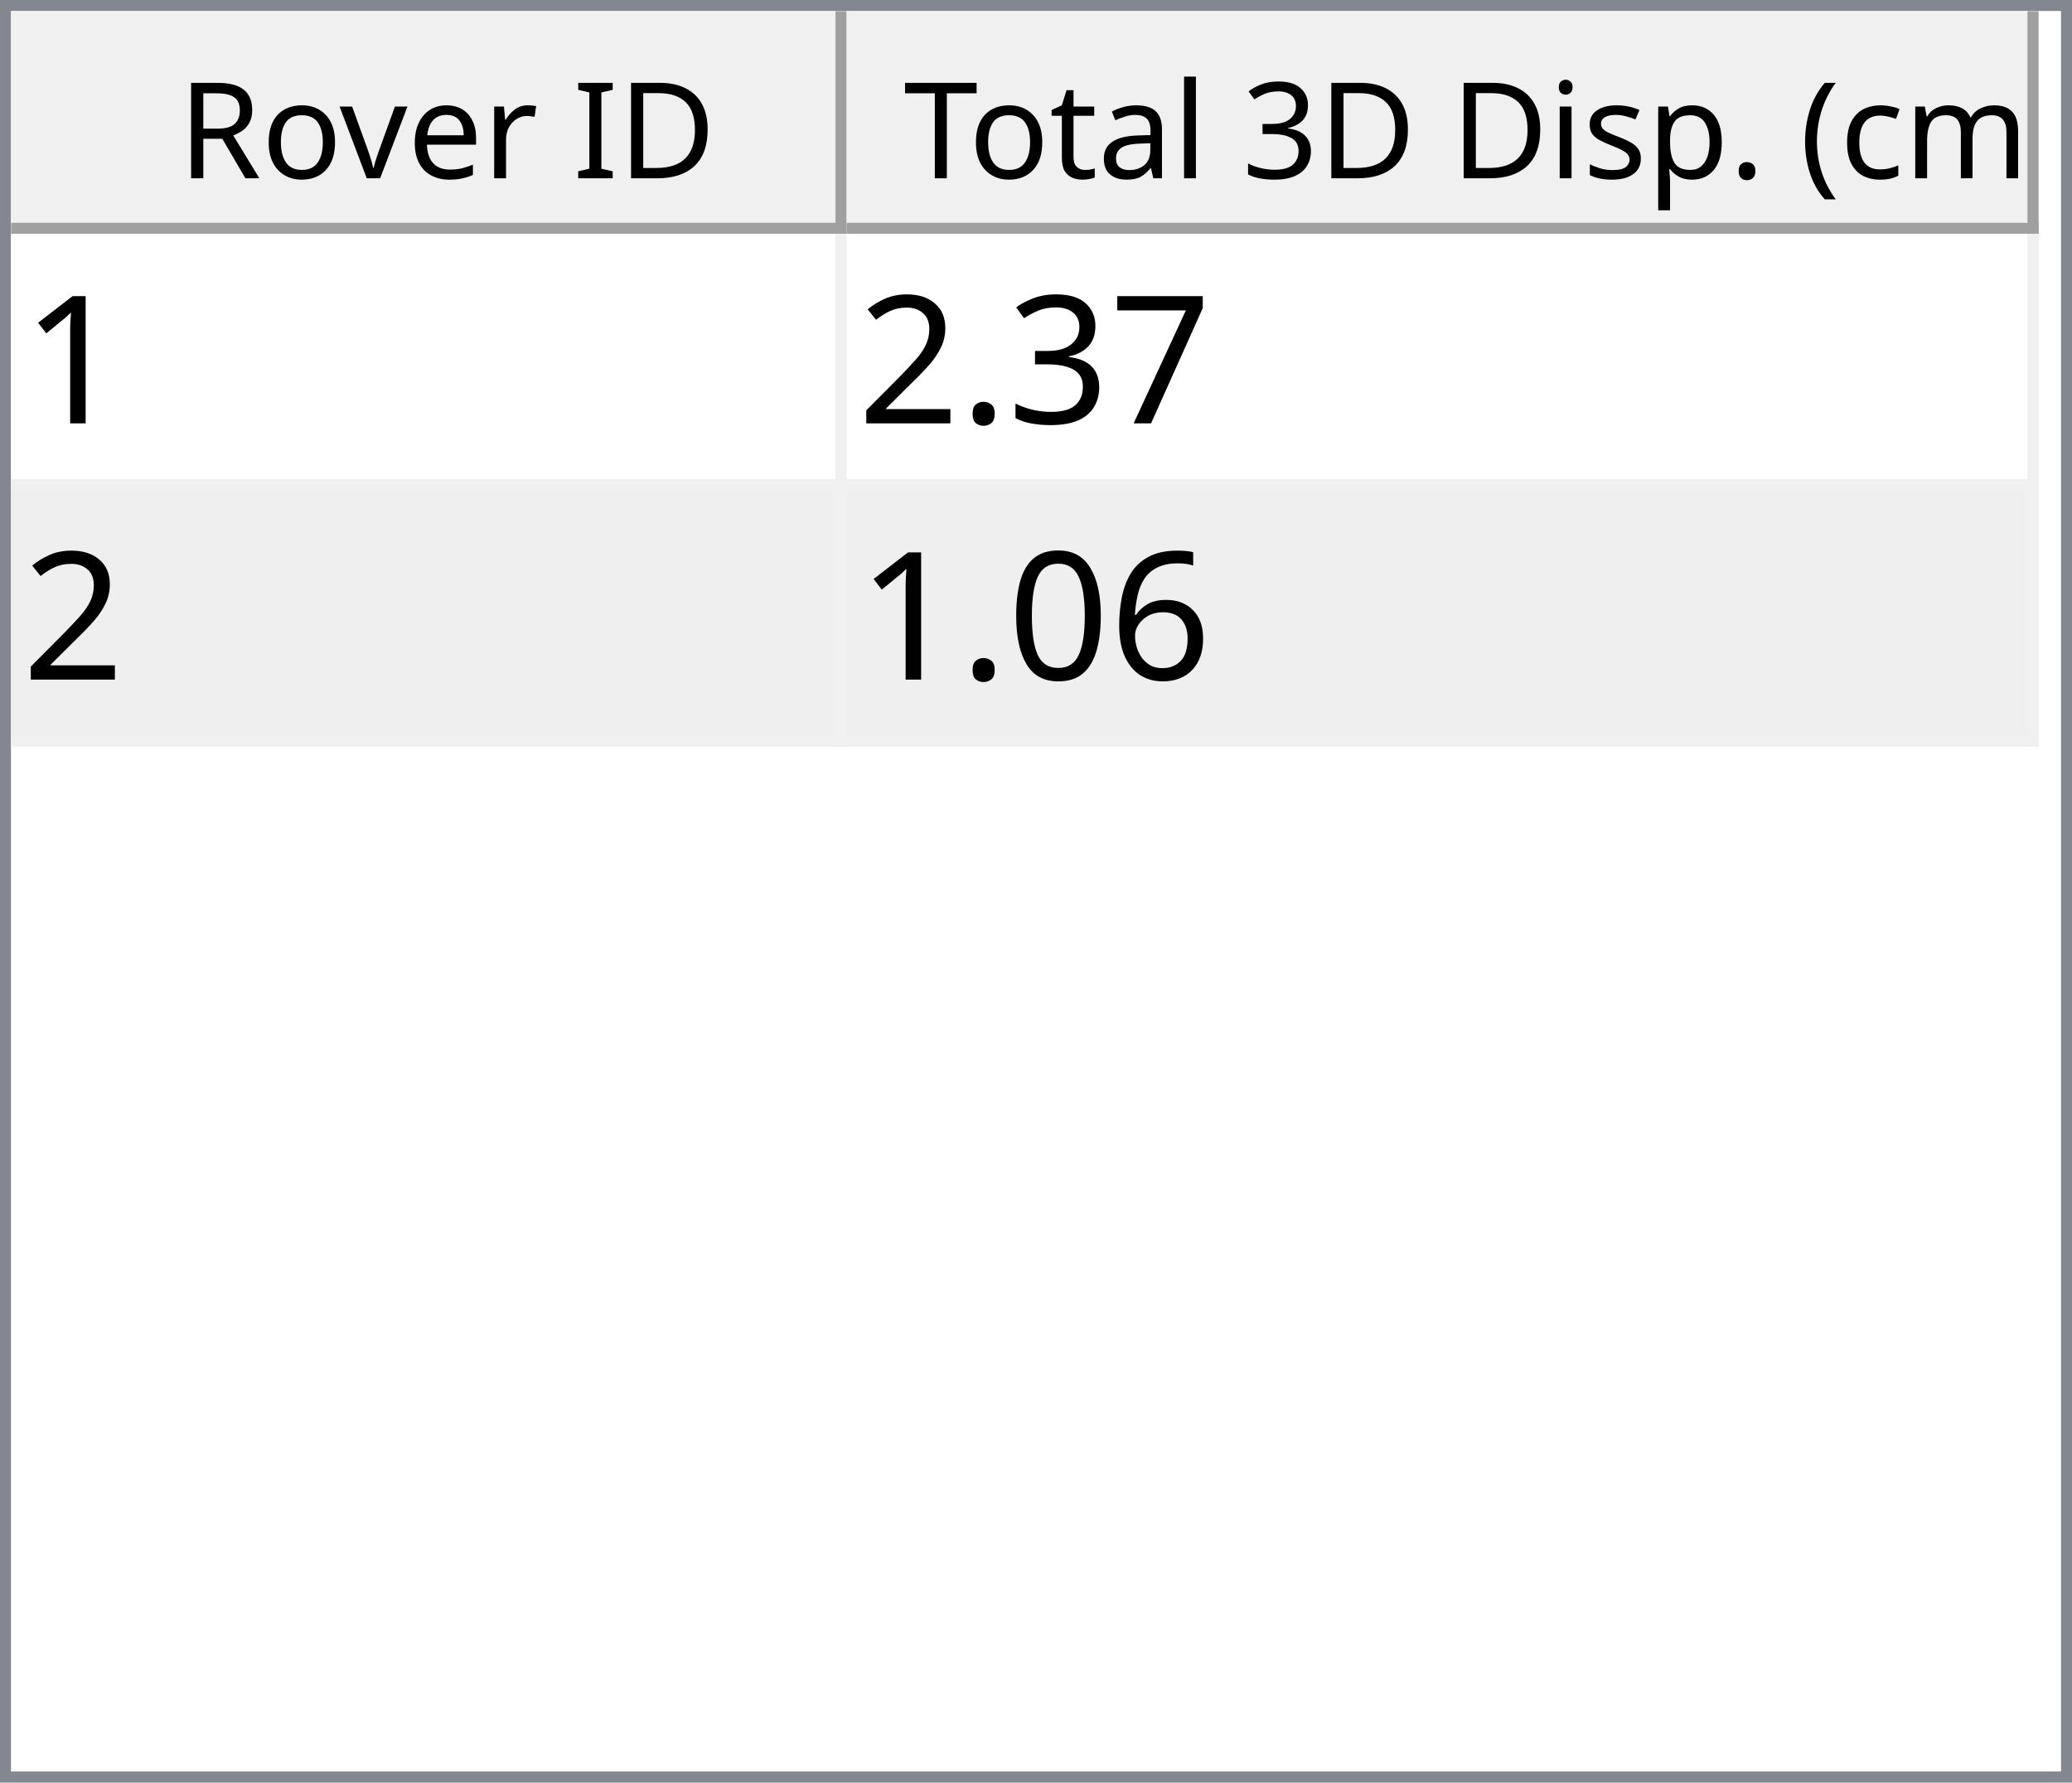
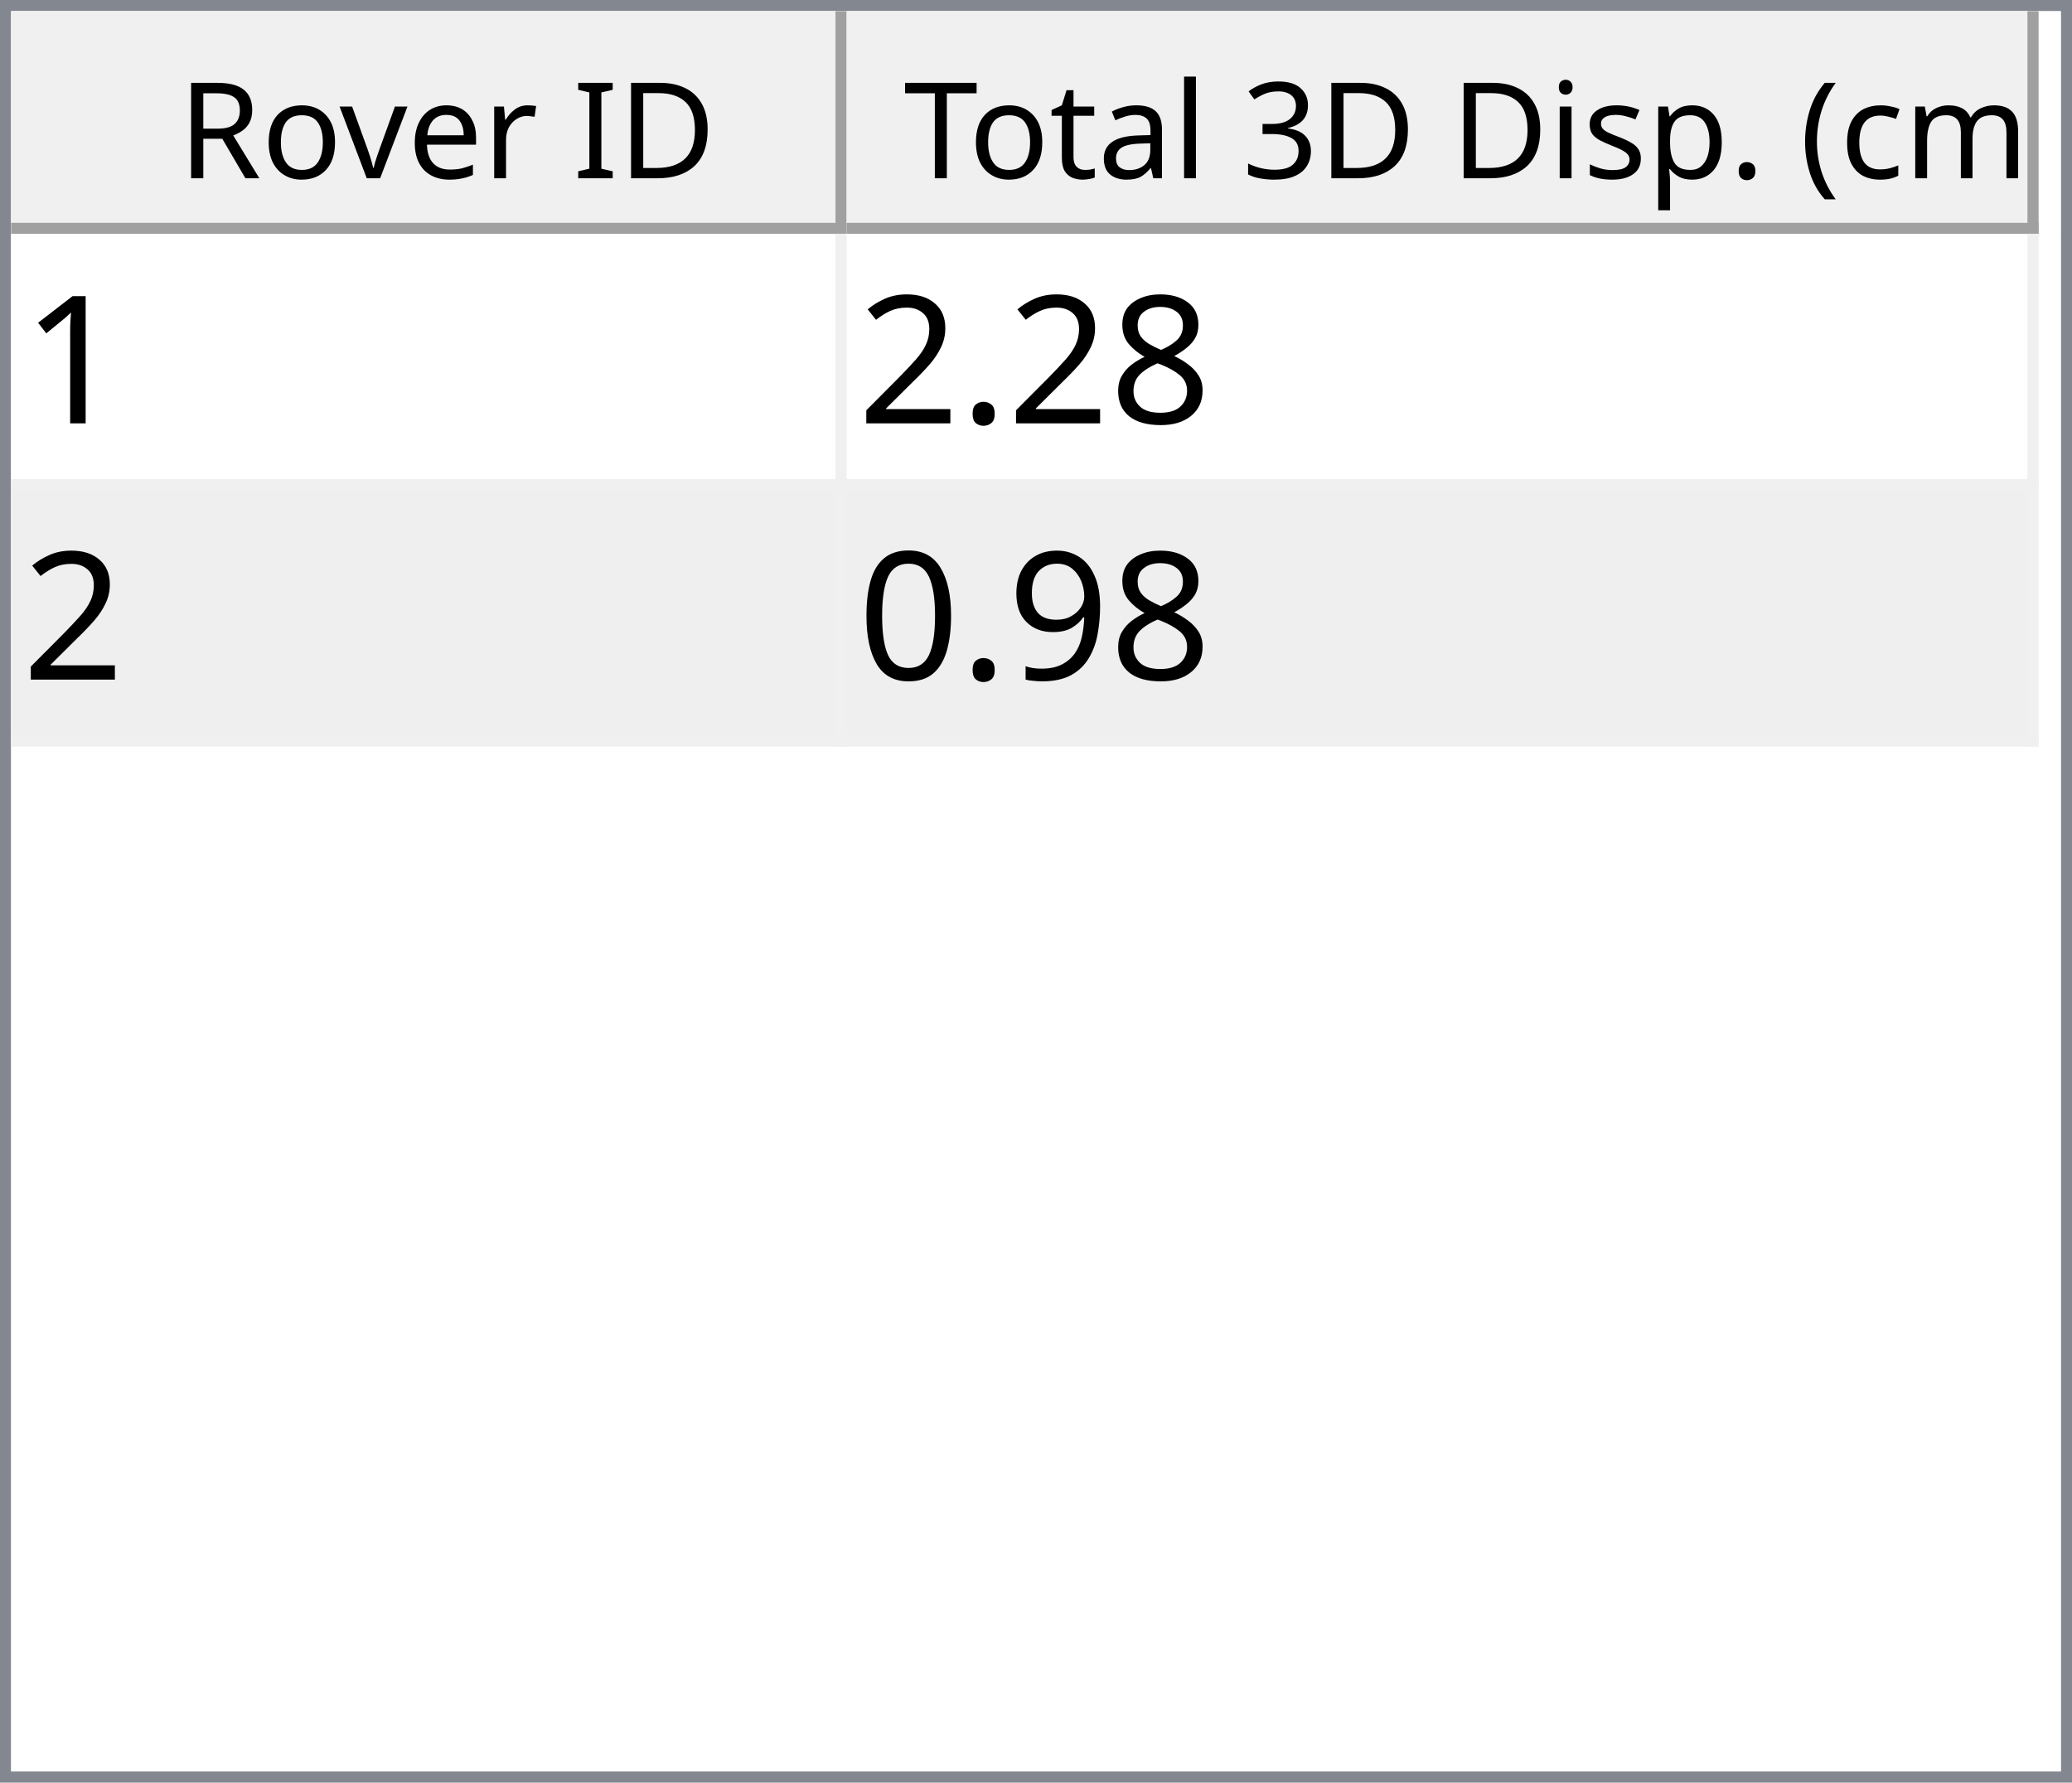
<svg xmlns="http://www.w3.org/2000/svg" style="fill-opacity:1; color-rendering:auto; color-interpolation:auto; text-rendering:auto; stroke:black; stroke-linecap:square; stroke-miterlimit:10; shape-rendering:auto; stroke-opacity:1; fill:black; stroke-dasharray:none; font-weight:normal; stroke-width:1; font-family:'Dialog'; font-style:normal; stroke-linejoin:miter; font-size:12px; stroke-dashoffset:0; image-rendering:auto;" width="186" height="160">
  <defs id="genericDefs" />
  <g>
    <defs id="defs1">
      <clipPath clipPathUnits="userSpaceOnUse" id="clipPath1">
        <path d="M0 0 L186 0 L186 160 L0 160 L0 0 Z" />
      </clipPath>
      <clipPath clipPathUnits="userSpaceOnUse" id="clipPath2">
        <path d="M0 0 L0 160 L186 160 L186 0 Z" />
      </clipPath>
      <clipPath clipPathUnits="userSpaceOnUse" id="clipPath3">
        <path d="M0 0 L0 20 L184 20 L184 0 Z" />
      </clipPath>
      <clipPath clipPathUnits="userSpaceOnUse" id="clipPath4">
        <path d="M0 0 L0 20 L75 20 L75 0 Z" />
      </clipPath>
      <clipPath clipPathUnits="userSpaceOnUse" id="clipPath5">
        <path d="M1 1 L1 19 L74 19 L74 1 Z" />
      </clipPath>
      <clipPath clipPathUnits="userSpaceOnUse" id="clipPath6">
        <path d="M0 0 L0 18 L73 18 L73 0 Z" />
      </clipPath>
      <clipPath clipPathUnits="userSpaceOnUse" id="clipPath7">
        <path d="M-0.5 -0.5 L-0.5 19.5 L74.5 19.5 L74.5 -0.5 Z" />
      </clipPath>
      <clipPath clipPathUnits="userSpaceOnUse" id="clipPath8">
        <path d="M0 0 L0 20 L107 20 L107 0 Z" />
      </clipPath>
      <clipPath clipPathUnits="userSpaceOnUse" id="clipPath9">
        <path d="M1 1 L1 19 L106 19 L106 1 Z" />
      </clipPath>
      <clipPath clipPathUnits="userSpaceOnUse" id="clipPath10">
        <path d="M0 0 L0 18 L105 18 L105 0 Z" />
      </clipPath>
      <clipPath clipPathUnits="userSpaceOnUse" id="clipPath11">
        <path d="M-0.5 -0.5 L-0.5 19.5 L106.5 19.5 L106.5 -0.5 Z" />
      </clipPath>
      <clipPath clipPathUnits="userSpaceOnUse" id="clipPath12">
        <path d="M0 0 L0 138 L184 138 L184 0 Z" />
      </clipPath>
      <clipPath clipPathUnits="userSpaceOnUse" id="clipPath13">
        <path d="M0 0 L0 46 L182 46 L182 0 Z" />
      </clipPath>
      <clipPath clipPathUnits="userSpaceOnUse" id="clipPath14">
        <path d="M-0.5 -0.5 L-0.5 45.5 L181.5 45.5 L181.5 -0.5 Z" />
      </clipPath>
      <clipPath clipPathUnits="userSpaceOnUse" id="clipPath15">
        <path d="M0 0 L0 22 L74 22 L74 0 Z" />
      </clipPath>
      <clipPath clipPathUnits="userSpaceOnUse" id="clipPath16">
        <path d="M0 0 L0 22 L106 22 L106 0 Z" />
      </clipPath>
      <font horiz-adv-x="64.551" id="font1">
        <font-face ascent="107.91" descent="25.098" units-per-em="100" style="font-style:normal; font-family:Segoe UI; font-weight:normal;" />
        <missing-glyph horiz-adv-x="64.551" d="M8.109 0 L8.109 68.266 L56.453 68.266 L56.453 0 L8.109 0 ZM15.328 7.234 L49.219 7.234 L49.219 61.031 L15.328 61.031 L15.328 7.234 Z" />
        <glyph unicode="D" horiz-adv-x="70.117" d="M9.188 0 L9.188 70.016 L28.516 70.016 Q65.531 70.016 65.531 35.891 Q65.531 19.672 55.25 9.836 Q44.969 0 27.734 0 L9.188 0 ZM17.391 62.594 L17.391 7.422 L27.828 7.422 Q41.609 7.422 49.273 14.797 Q56.938 22.172 56.938 35.688 Q56.938 62.594 28.328 62.594 L17.391 62.594 Z" />
        <glyph unicode="I" horiz-adv-x="26.611" d="M17.391 0 L9.188 0 L9.188 70.016 L17.391 70.016 L17.391 0 Z" />
        <glyph unicode=" " horiz-adv-x="27.393" d="" />
        <glyph unicode="r" horiz-adv-x="34.766" d="M34.188 41.891 Q32.078 43.5 28.125 43.5 Q23 43.5 19.555 38.672 Q16.109 33.844 16.109 25.484 L16.109 0 L8.109 0 L8.109 50 L16.109 50 L16.109 39.703 L16.312 39.703 Q18.016 44.969 21.531 47.922 Q25.047 50.875 29.391 50.875 Q32.516 50.875 34.188 50.203 L34.188 41.891 Z" />
        <glyph unicode="e" horiz-adv-x="52.295" d="M48.297 23 L12.984 23 Q13.188 14.656 17.484 10.109 Q21.781 5.562 29.297 5.562 Q37.75 5.562 44.828 11.141 L44.828 3.609 Q38.234 -1.172 27.391 -1.172 Q16.797 -1.172 10.742 5.641 Q4.688 12.453 4.688 24.812 Q4.688 36.469 11.305 43.82 Q17.922 51.172 27.734 51.172 Q37.547 51.172 42.922 44.828 Q48.297 38.484 48.297 27.203 L48.297 23 ZM40.094 29.781 Q40.047 36.719 36.75 40.578 Q33.453 44.438 27.594 44.438 Q21.922 44.438 17.969 40.383 Q14.016 36.328 13.094 29.781 L40.094 29.781 Z" />
        <glyph unicode="v" horiz-adv-x="47.9" d="M47.406 50 L27.484 0 L19.625 0 L0.688 50 L9.469 50 L22.172 13.672 Q23.578 9.672 23.922 6.688 L24.125 6.688 Q24.609 10.453 25.688 13.484 L38.969 50 L47.406 50 Z" />
        <glyph unicode="o" horiz-adv-x="58.594" d="M29 -1.172 Q17.922 -1.172 11.305 5.836 Q4.688 12.844 4.688 24.422 Q4.688 37.016 11.57 44.094 Q18.453 51.172 30.172 51.172 Q41.359 51.172 47.633 44.289 Q53.906 37.406 53.906 25.203 Q53.906 13.234 47.141 6.031 Q40.375 -1.172 29 -1.172 ZM29.594 44.438 Q21.875 44.438 17.383 39.188 Q12.891 33.938 12.891 24.703 Q12.891 15.828 17.43 10.695 Q21.969 5.562 29.594 5.562 Q37.359 5.562 41.531 10.594 Q45.703 15.625 45.703 24.906 Q45.703 34.281 41.531 39.359 Q37.359 44.438 29.594 44.438 Z" />
        <glyph unicode="R" horiz-adv-x="59.814" d="M59.375 0 L49.609 0 L37.891 19.625 Q36.281 22.359 34.766 24.289 Q33.25 26.219 31.664 27.438 Q30.078 28.656 28.25 29.219 Q26.422 29.781 24.125 29.781 L17.391 29.781 L17.391 0 L9.188 0 L9.188 70.016 L30.078 70.016 Q34.672 70.016 38.555 68.867 Q42.438 67.719 45.289 65.375 Q48.141 63.031 49.758 59.547 Q51.375 56.062 51.375 51.375 Q51.375 47.703 50.273 44.656 Q49.172 41.609 47.148 39.211 Q45.125 36.812 42.266 35.133 Q39.406 33.453 35.844 32.516 L35.844 32.328 Q37.594 31.547 38.891 30.547 Q40.188 29.547 41.359 28.18 Q42.531 26.812 43.68 25.078 Q44.828 23.344 46.234 21.047 L59.375 0 ZM17.391 62.594 L17.391 37.203 L28.516 37.203 Q31.594 37.203 34.203 38.133 Q36.812 39.062 38.719 40.797 Q40.625 42.531 41.703 45.047 Q42.781 47.562 42.781 50.688 Q42.781 56.297 39.141 59.445 Q35.5 62.594 28.609 62.594 L17.391 62.594 Z" />
        <glyph unicode=")" horiz-adv-x="30.176" d="M8.297 -15.922 L1.172 -15.922 Q16.406 2.344 16.406 26.812 Q16.406 51.469 1.078 70.016 L8.297 70.016 Q23.531 52.156 23.531 26.703 Q23.531 1.375 8.297 -15.922 Z" />
        <glyph unicode="m" horiz-adv-x="86.133" d="M79.109 0 L71.094 0 L71.094 28.719 Q71.094 37.016 68.531 40.727 Q65.969 44.438 59.906 44.438 Q54.781 44.438 51.195 39.75 Q47.609 35.062 47.609 28.516 L47.609 0 L39.594 0 L39.594 29.688 Q39.594 44.438 28.219 44.438 Q22.953 44.438 19.531 40.016 Q16.109 35.594 16.109 28.516 L16.109 0 L8.109 0 L8.109 50 L16.109 50 L16.109 42.094 L16.312 42.094 Q21.625 51.172 31.844 51.172 Q36.969 51.172 40.773 48.312 Q44.578 45.453 46 40.828 Q51.562 51.172 62.594 51.172 Q79.109 51.172 79.109 30.812 L79.109 0 Z" />
        <glyph unicode="c" horiz-adv-x="46.191" d="M42.188 2.297 Q36.422 -1.172 28.516 -1.172 Q17.828 -1.172 11.258 5.789 Q4.688 12.75 4.688 23.828 Q4.688 36.188 11.766 43.68 Q18.844 51.172 30.672 51.172 Q37.25 51.172 42.281 48.734 L42.281 40.531 Q36.719 44.438 30.375 44.438 Q22.703 44.438 17.797 38.945 Q12.891 33.453 12.891 24.516 Q12.891 15.719 17.508 10.641 Q22.125 5.562 29.891 5.562 Q36.422 5.562 42.188 9.906 L42.188 2.297 Z" />
        <glyph unicode="(" horiz-adv-x="30.176" d="M29.109 -15.922 L21.969 -15.922 Q6.844 1.375 6.844 26.703 Q6.844 52.156 21.969 70.016 L29.203 70.016 Q13.875 51.469 13.875 26.812 Q13.875 2.344 29.109 -15.922 Z" />
        <glyph unicode="." horiz-adv-x="21.68" d="M10.891 -1.078 Q8.641 -1.078 7.055 0.539 Q5.469 2.156 5.469 4.391 Q5.469 6.641 7.055 8.273 Q8.641 9.906 10.891 9.906 Q13.188 9.906 14.797 8.273 Q16.406 6.641 16.406 4.391 Q16.406 2.156 14.797 0.539 Q13.188 -1.078 10.891 -1.078 Z" />
        <glyph unicode="p" horiz-adv-x="58.789" d="M16.312 7.234 L16.109 7.234 L16.109 -23 L8.109 -23 L8.109 50 L16.109 50 L16.109 41.219 L16.312 41.219 Q22.219 51.172 33.594 51.172 Q43.266 51.172 48.688 44.461 Q54.109 37.75 54.109 26.469 Q54.109 13.922 48 6.375 Q41.891 -1.172 31.297 -1.172 Q21.578 -1.172 16.312 7.234 ZM16.109 27.391 L16.109 20.406 Q16.109 14.203 20.141 9.883 Q24.172 5.562 30.375 5.562 Q37.641 5.562 41.773 11.133 Q45.906 16.703 45.906 26.609 Q45.906 34.969 42.047 39.703 Q38.188 44.438 31.594 44.438 Q24.609 44.438 20.359 39.578 Q16.109 34.719 16.109 27.391 Z" />
        <glyph unicode="s" horiz-adv-x="42.432" d="M5.078 1.812 L5.078 10.406 Q11.625 5.562 19.484 5.562 Q30.031 5.562 30.031 12.594 Q30.031 14.594 29.125 15.992 Q28.219 17.391 26.68 18.461 Q25.141 19.531 23.07 20.383 Q21 21.234 18.609 22.172 Q15.281 23.484 12.766 24.828 Q10.25 26.172 8.57 27.859 Q6.891 29.547 6.031 31.695 Q5.172 33.844 5.172 36.719 Q5.172 40.234 6.789 42.945 Q8.406 45.656 11.086 47.484 Q13.766 49.312 17.211 50.242 Q20.656 51.172 24.312 51.172 Q30.812 51.172 35.938 48.922 L35.938 40.828 Q30.422 44.438 23.25 44.438 Q21 44.438 19.195 43.922 Q17.391 43.406 16.094 42.477 Q14.797 41.547 14.086 40.258 Q13.375 38.969 13.375 37.406 Q13.375 35.453 14.086 34.133 Q14.797 32.812 16.164 31.789 Q17.531 30.766 19.484 29.938 Q21.438 29.109 23.922 28.125 Q27.25 26.859 29.883 25.516 Q32.516 24.172 34.375 22.484 Q36.234 20.797 37.234 18.602 Q38.234 16.406 38.234 13.375 Q38.234 9.672 36.602 6.938 Q34.969 4.203 32.234 2.398 Q29.5 0.594 25.93 -0.289 Q22.359 -1.172 18.453 -1.172 Q10.75 -1.172 5.078 1.812 Z" />
        <glyph unicode="i" horiz-adv-x="24.219" d="M12.203 62.703 Q10.062 62.703 8.547 64.164 Q7.031 65.625 7.031 67.875 Q7.031 70.125 8.547 71.609 Q10.062 73.094 12.203 73.094 Q14.406 73.094 15.945 71.609 Q17.484 70.125 17.484 67.875 Q17.484 65.719 15.945 64.211 Q14.406 62.703 12.203 62.703 ZM16.109 0 L8.109 0 L8.109 50 L16.109 50 L16.109 0 Z" />
        <glyph unicode="3" horiz-adv-x="53.906" d="M46.531 19.828 Q46.531 15.094 44.75 11.211 Q42.969 7.328 39.719 4.57 Q36.469 1.812 31.93 0.297 Q27.391 -1.219 21.922 -1.219 Q11.922 -1.219 6 2.594 L6 11.188 Q13.094 5.609 22.219 5.609 Q25.875 5.609 28.828 6.539 Q31.781 7.469 33.906 9.227 Q36.031 10.984 37.18 13.477 Q38.328 15.969 38.328 19.094 Q38.328 32.812 18.797 32.812 L12.984 32.812 L12.984 39.594 L18.5 39.594 Q35.797 39.594 35.797 52.484 Q35.797 64.406 22.609 64.406 Q15.188 64.406 8.688 59.422 L8.688 67.188 Q15.375 71.188 24.609 71.188 Q29 71.188 32.57 69.969 Q36.141 68.75 38.68 66.555 Q41.219 64.359 42.609 61.281 Q44 58.203 44 54.5 Q44 40.672 30.031 36.719 L30.031 36.531 Q33.594 36.141 36.625 34.797 Q39.656 33.453 41.852 31.305 Q44.047 29.156 45.289 26.25 Q46.531 23.344 46.531 19.828 Z" />
        <glyph unicode="l" horiz-adv-x="24.219" d="M16.109 0 L8.109 0 L8.109 74.031 L16.109 74.031 L16.109 0 Z" />
        <glyph unicode="a" horiz-adv-x="50.879" d="M43.891 0 L35.891 0 L35.891 7.812 L35.688 7.812 Q30.469 -1.172 20.312 -1.172 Q12.844 -1.172 8.617 2.781 Q4.391 6.734 4.391 13.281 Q4.391 27.297 20.906 29.594 L35.891 31.688 Q35.891 44.438 25.594 44.438 Q16.547 44.438 9.281 38.281 L9.281 46.484 Q16.656 51.172 26.266 51.172 Q43.891 51.172 43.891 32.516 L43.891 0 ZM35.891 25.297 L23.828 23.641 Q18.266 22.859 15.43 20.875 Q12.594 18.891 12.594 13.875 Q12.594 10.203 15.211 7.883 Q17.828 5.562 22.172 5.562 Q28.125 5.562 32.008 9.742 Q35.891 13.922 35.891 20.312 L35.891 25.297 Z" />
        <glyph unicode="t" horiz-adv-x="33.887" d="M31.297 0.484 Q28.469 -1.078 23.828 -1.078 Q10.688 -1.078 10.688 13.578 L10.688 43.172 L2.094 43.172 L2.094 50 L10.688 50 L10.688 62.203 L18.703 64.797 L18.703 50 L31.297 50 L31.297 43.172 L18.703 43.172 L18.703 14.984 Q18.703 9.969 20.414 7.82 Q22.125 5.672 26.078 5.672 Q29.109 5.672 31.297 7.328 L31.297 0.484 Z" />
        <glyph unicode="T" horiz-adv-x="52.393" d="M50.594 62.594 L30.375 62.594 L30.375 0 L22.172 0 L22.172 62.594 L2 62.594 L2 70.016 L50.594 70.016 L50.594 62.594 Z" />
      </font>
      <font horiz-adv-x="75.0" id="font2">
        <font-face ascent="100.537" descent="21.973" units-per-em="100" style="font-style:normal; font-family:sans-serif; font-weight:normal;" />
        <missing-glyph horiz-adv-x="75.0" d="M12.5 0 L12.5 62.5 L62.5 62.5 L62.5 0 L12.5 0 ZM14.062 1.562 L60.938 1.562 L60.938 60.938 L14.062 60.938 L14.062 1.562 Z" />
        <glyph unicode="1" horiz-adv-x="55.615" d="M37.25 0 L28.469 0 L28.469 56 Q25.297 52.984 20.141 49.953 Q14.984 46.922 10.891 45.406 L10.891 53.906 Q18.266 57.375 23.781 62.305 Q29.297 67.234 31.594 71.875 L37.25 71.875 L37.25 0 Z" />
-         <glyph unicode="7" horiz-adv-x="55.615" d="M4.734 62.203 L4.734 70.656 L51.078 70.656 L51.078 63.812 Q44.234 56.547 37.523 44.484 Q30.812 32.422 27.156 19.672 Q24.516 10.688 23.781 0 L14.75 0 Q14.891 8.453 18.062 20.414 Q21.234 32.375 27.172 43.484 Q33.109 54.594 39.797 62.203 L4.734 62.203 Z" />
-         <glyph unicode="3" horiz-adv-x="55.615" d="M4.203 18.891 L12.984 20.062 Q14.5 12.594 18.141 9.297 Q21.781 6 27 6 Q33.203 6 37.477 10.297 Q41.75 14.594 41.75 20.953 Q41.75 27 37.797 30.93 Q33.844 34.859 27.734 34.859 Q25.25 34.859 21.531 33.891 L22.516 41.609 Q23.391 41.5 23.922 41.5 Q29.547 41.5 34.039 44.43 Q38.531 47.359 38.531 53.469 Q38.531 58.297 35.258 61.477 Q31.984 64.656 26.812 64.656 Q21.688 64.656 18.266 61.43 Q14.844 58.203 13.875 51.766 L5.078 53.328 Q6.688 62.156 12.398 67.016 Q18.109 71.875 26.609 71.875 Q32.469 71.875 37.398 69.359 Q42.328 66.844 44.945 62.5 Q47.562 58.156 47.562 53.266 Q47.562 48.641 45.07 44.828 Q42.578 41.016 37.703 38.766 Q44.047 37.312 47.562 32.695 Q51.078 28.078 51.078 21.141 Q51.078 11.766 44.242 5.25 Q37.406 -1.266 26.953 -1.266 Q17.531 -1.266 11.305 4.352 Q5.078 9.969 4.203 18.891 Z" />
+         <glyph unicode="8" horiz-adv-x="55.615" d="M17.672 38.812 Q12.203 40.828 9.57 44.539 Q6.938 48.25 6.938 53.422 Q6.938 61.234 12.555 66.555 Q18.172 71.875 27.484 71.875 Q36.859 71.875 42.578 66.43 Q48.297 60.984 48.297 53.172 Q48.297 48.188 45.68 44.508 Q43.062 40.828 37.75 38.812 Q44.344 36.672 47.781 31.883 Q51.219 27.094 51.219 20.453 Q51.219 11.281 44.727 5.031 Q38.234 -1.219 27.641 -1.219 Q17.047 -1.219 10.547 5.055 Q4.047 11.328 4.047 20.703 Q4.047 27.688 7.594 32.398 Q11.141 37.109 17.672 38.812 ZM15.922 53.719 Q15.922 48.641 19.195 45.414 Q22.469 42.188 27.688 42.188 Q32.766 42.188 36.016 45.383 Q39.266 48.578 39.266 53.219 Q39.266 58.062 35.914 61.359 Q32.562 64.656 27.594 64.656 Q22.562 64.656 19.242 61.43 Q15.922 58.203 15.922 53.719 ZM13.094 20.656 Q13.094 16.891 14.875 13.375 Q16.656 9.859 20.172 7.93 Q23.688 6 27.734 6 Q34.031 6 38.133 10.055 Q42.234 14.109 42.234 20.359 Q42.234 26.703 38.016 30.859 Q33.797 35.016 27.438 35.016 Q21.234 35.016 17.164 30.914 Q13.094 26.812 13.094 20.656 Z" />
        <glyph unicode="." horiz-adv-x="27.783" d="M9.078 0 L9.078 10.016 L19.094 10.016 L19.094 0 L9.078 0 Z" />
        <glyph unicode="2" horiz-adv-x="55.615" d="M50.344 8.453 L50.344 0 L3.031 0 Q2.938 3.172 4.047 6.109 Q5.859 10.938 9.836 15.625 Q13.812 20.312 21.344 26.469 Q33.016 36.031 37.117 41.625 Q41.219 47.219 41.219 52.203 Q41.219 57.422 37.477 61.008 Q33.734 64.594 27.734 64.594 Q21.391 64.594 17.578 60.789 Q13.766 56.984 13.719 50.25 L4.688 51.172 Q5.609 61.281 11.664 66.578 Q17.719 71.875 27.938 71.875 Q38.234 71.875 44.242 66.164 Q50.25 60.453 50.25 52 Q50.25 47.703 48.492 43.555 Q46.734 39.406 42.656 34.812 Q38.578 30.219 29.109 22.219 Q21.188 15.578 18.945 13.211 Q16.703 10.844 15.234 8.453 L50.344 8.453 Z" />
-         <glyph unicode="6" horiz-adv-x="55.615" d="M49.75 54.047 L41.016 53.375 Q39.844 58.547 37.703 60.891 Q34.125 64.656 28.906 64.656 Q24.703 64.656 21.531 62.312 Q17.391 59.281 14.992 53.469 Q12.594 47.656 12.5 36.922 Q15.672 41.75 20.266 44.094 Q24.859 46.438 29.891 46.438 Q38.672 46.438 44.852 39.969 Q51.031 33.5 51.031 23.25 Q51.031 16.5 48.125 10.719 Q45.219 4.938 40.141 1.859 Q35.062 -1.219 28.609 -1.219 Q17.625 -1.219 10.695 6.859 Q3.766 14.938 3.766 33.5 Q3.766 54.25 11.422 63.672 Q18.109 71.875 29.438 71.875 Q37.891 71.875 43.289 67.141 Q48.688 62.406 49.75 54.047 ZM13.875 23.188 Q13.875 18.656 15.797 14.508 Q17.719 10.359 21.188 8.18 Q24.656 6 28.469 6 Q34.031 6 38.039 10.492 Q42.047 14.984 42.047 22.703 Q42.047 30.125 38.086 34.398 Q34.125 38.672 28.125 38.672 Q22.172 38.672 18.023 34.398 Q13.875 30.125 13.875 23.188 Z" />
+         <glyph unicode="9" horiz-adv-x="55.615" d="M5.469 16.547 L13.922 17.328 Q14.984 11.375 18.016 8.688 Q21.047 6 25.781 6 Q29.828 6 32.883 7.859 Q35.938 9.719 37.891 12.82 Q39.844 15.922 41.164 21.195 Q42.484 26.469 42.484 31.938 Q42.484 32.516 42.438 33.688 Q39.797 29.5 35.234 26.883 Q30.672 24.266 25.344 24.266 Q16.453 24.266 10.305 30.711 Q4.156 37.156 4.156 47.703 Q4.156 58.594 10.578 65.234 Q17 71.875 26.656 71.875 Q33.641 71.875 39.43 68.117 Q45.219 64.359 48.219 57.398 Q51.219 50.438 51.219 37.25 Q51.219 23.531 48.242 15.406 Q45.266 7.281 39.383 3.031 Q33.5 -1.219 25.594 -1.219 Q17.188 -1.219 11.867 3.445 Q6.547 8.109 5.469 16.547 ZM41.453 48.141 Q41.453 55.719 37.43 60.156 Q33.406 64.594 27.734 64.594 Q21.875 64.594 17.531 59.812 Q13.188 55.031 13.188 47.406 Q13.188 40.578 17.312 36.305 Q21.438 32.031 27.484 32.031 Q33.594 32.031 37.523 36.305 Q41.453 40.578 41.453 48.141 Z" />
        <glyph unicode="0" horiz-adv-x="55.615" d="M4.156 35.297 Q4.156 48 6.766 55.742 Q9.375 63.484 14.523 67.68 Q19.672 71.875 27.484 71.875 Q33.25 71.875 37.594 69.555 Q41.938 67.234 44.773 62.867 Q47.609 58.5 49.219 52.227 Q50.828 45.953 50.828 35.297 Q50.828 22.703 48.242 14.969 Q45.656 7.234 40.508 3.008 Q35.359 -1.219 27.484 -1.219 Q17.141 -1.219 11.234 6.203 Q4.156 15.141 4.156 35.297 ZM13.188 35.297 Q13.188 17.672 17.312 11.836 Q21.438 6 27.484 6 Q33.547 6 37.672 11.859 Q41.797 17.719 41.797 35.297 Q41.797 52.984 37.672 58.789 Q33.547 64.594 27.391 64.594 Q21.344 64.594 17.719 59.469 Q13.188 52.938 13.188 35.297 Z" />
      </font>
    </defs>
    <g style="fill:white; stroke:white;">
      <rect x="0" y="0" width="186" style="clip-path:url(#clipPath1); stroke:none;" height="160" />
    </g>
    <g style="fill:white; text-rendering:optimizeSpeed; color-rendering:optimizeSpeed; image-rendering:optimizeSpeed; shape-rendering:crispEdges; stroke:white; color-interpolation:sRGB;">
      <rect x="0" width="186" height="160" y="0" style="stroke:none;" />
      <path style="stroke:none;" d="M0 160 L186 160 L186 0 L0 0 Z" />
    </g>
    <g style="fill:rgb(240,240,240); font-family:'Segoe UI'; stroke:rgb(240,240,240);">
      <rect x="0" y="0" width="186" style="clip-path:url(#clipPath2); stroke:none;" height="160" />
    </g>
    <g style="fill:rgb(130,135,144); font-family:'Segoe UI'; stroke:rgb(130,135,144);">
      <path d="M0 0 L186 0 L186 160 L0 160 L0 0 ZM1 1 L185 1 L185 159 L1 159 L1 1 Z" style="fill-rule:evenodd; clip-path:url(#clipPath2); stroke:none;" />
    </g>
    <g style="fill:white; font-family:'Segoe UI'; stroke:white;" transform="translate(1,1)">
      <rect x="0" y="0" width="184" style="clip-path:url(#clipPath3); stroke:none;" height="20" />
    </g>
    <g style="fill:rgb(240,240,240); font-family:'Segoe UI'; stroke:rgb(240,240,240);" transform="translate(1,1)">
      <rect x="0" y="0" width="75" style="clip-path:url(#clipPath4); stroke:none;" height="20" />
    </g>
    <g style="font-family:'Segoe UI';" transform="translate(2,2)">
      <text x="14" xml:space="preserve" y="14" style="clip-path:url(#clipPath6); stroke:none;">Rover ID</text>
    </g>
    <g style="fill:rgb(160,160,160); font-family:'Segoe UI'; stroke:rgb(160,160,160); stroke-linejoin:bevel;" transform="translate(1.5,1.5)">
      <line x1="74" x2="74" y1="0" style="fill:none; clip-path:url(#clipPath7);" y2="19" />
    </g>
    <g style="fill:rgb(160,160,160); font-family:'Segoe UI'; stroke:rgb(160,160,160); stroke-linejoin:bevel;" transform="matrix(1,0,0,1,1,1) translate(0.5,0.5)">
      <line x1="0" x2="74" y1="19" style="fill:none; clip-path:url(#clipPath7);" y2="19" />
    </g>
    <g style="fill:rgb(240,240,240); font-family:'Segoe UI'; stroke:rgb(240,240,240);" transform="translate(76,1)">
      <rect x="0" y="0" width="107" style="clip-path:url(#clipPath8); stroke:none;" height="20" />
    </g>
    <g style="font-family:'Segoe UI';" transform="translate(77,2)">
      <text x="1" xml:space="preserve" y="14" style="clip-path:url(#clipPath10); stroke:none;"> Total 3D Disp. (cm)</text>
    </g>
    <g style="fill:rgb(160,160,160); font-family:'Segoe UI'; stroke:rgb(160,160,160); stroke-linejoin:bevel;" transform="translate(76.5,1.5)">
      <line x1="106" x2="106" y1="0" style="fill:none; clip-path:url(#clipPath11);" y2="19" />
    </g>
    <g style="fill:rgb(160,160,160); font-family:'Segoe UI'; stroke:rgb(160,160,160); stroke-linejoin:bevel;" transform="matrix(1,0,0,1,76,1) translate(0.5,0.5)">
      <line x1="0" x2="106" y1="19" style="fill:none; clip-path:url(#clipPath11);" y2="19" />
    </g>
    <g style="fill:white; font-family:'Segoe UI'; stroke:white;" transform="translate(1,21)">
      <rect x="0" y="0" width="184" style="clip-path:url(#clipPath12); stroke:none;" height="138" />
    </g>
    <g style="fill:rgb(240,240,240); font-size:16px; font-family:sans-serif; stroke:rgb(240,240,240);" transform="translate(1,21)">
      <rect x="0" y="0" width="182" style="clip-path:url(#clipPath13); stroke:none;" height="46" />
      <line transform="translate(0.5,0.5)" x1="0" x2="181" y1="22" style="clip-path:url(#clipPath14); fill:none; stroke-linejoin:bevel;" y2="22" />
    </g>
    <g transform="matrix(1,0,0,1,1,21) translate(0.5,0.5)" style="fill:rgb(240,240,240); font-size:16px; font-family:sans-serif; stroke:rgb(240,240,240); stroke-linejoin:bevel;">
      <line x1="0" x2="181" y1="45" style="fill:none; clip-path:url(#clipPath14);" y2="45" />
    </g>
    <g transform="matrix(1,0,0,1,1,21) translate(0.5,0.5)" style="fill:rgb(240,240,240); font-size:16px; font-family:sans-serif; stroke:rgb(240,240,240); stroke-linejoin:bevel;">
      <line x1="74" x2="74" y1="0" style="fill:none; clip-path:url(#clipPath14);" y2="45" />
    </g>
    <g transform="matrix(1,0,0,1,1,21) translate(0.5,0.5)" style="fill:rgb(240,240,240); font-size:16px; font-family:sans-serif; stroke:rgb(240,240,240); stroke-linejoin:bevel;">
      <line x1="181" x2="181" y1="0" style="fill:none; clip-path:url(#clipPath14);" y2="45" />
    </g>
    <g style="fill:white; font-size:16px; font-family:sans-serif; stroke:white;" transform="matrix(1,0,0,1,1,21)">
      <rect x="0" y="0" width="74" style="clip-path:url(#clipPath15); stroke:none;" height="22" />
      <text x="1" y="17" style="fill:black; clip-path:url(#clipPath15); stroke:none;" xml:space="preserve">1</text>
    </g>
    <g style="fill:white; font-size:16px; font-family:sans-serif; stroke:white;" transform="matrix(1,0,0,1,1,21) translate(75,0)">
      <rect x="0" y="0" width="106" style="clip-path:url(#clipPath16); stroke:none;" height="22" />
-       <text x="1" y="17" style="fill:black; clip-path:url(#clipPath16); stroke:none;" xml:space="preserve">2.37</text>
+       <text x="1" y="17" style="fill:black; clip-path:url(#clipPath16); stroke:none;" xml:space="preserve">2.28</text>
    </g>
    <g style="fill:rgb(239,239,239); font-size:16px; font-family:sans-serif; stroke:rgb(239,239,239);" transform="matrix(1,0,0,1,1,21) translate(0,23)">
      <rect x="0" y="0" width="74" style="clip-path:url(#clipPath15); stroke:none;" height="22" />
      <text x="1" y="17" style="fill:black; clip-path:url(#clipPath15); stroke:none;" xml:space="preserve">2</text>
    </g>
    <g style="fill:rgb(239,239,239); font-size:16px; font-family:sans-serif; stroke:rgb(239,239,239);" transform="matrix(1,0,0,1,1,21) translate(75,23)">
      <rect x="0" y="0" width="106" style="clip-path:url(#clipPath16); stroke:none;" height="22" />
-       <text x="1" y="17" style="fill:black; clip-path:url(#clipPath16); stroke:none;" xml:space="preserve">1.06</text>
+       <text x="1" y="17" style="fill:black; clip-path:url(#clipPath16); stroke:none;" xml:space="preserve">0.98</text>
    </g>
  </g>
</svg>
